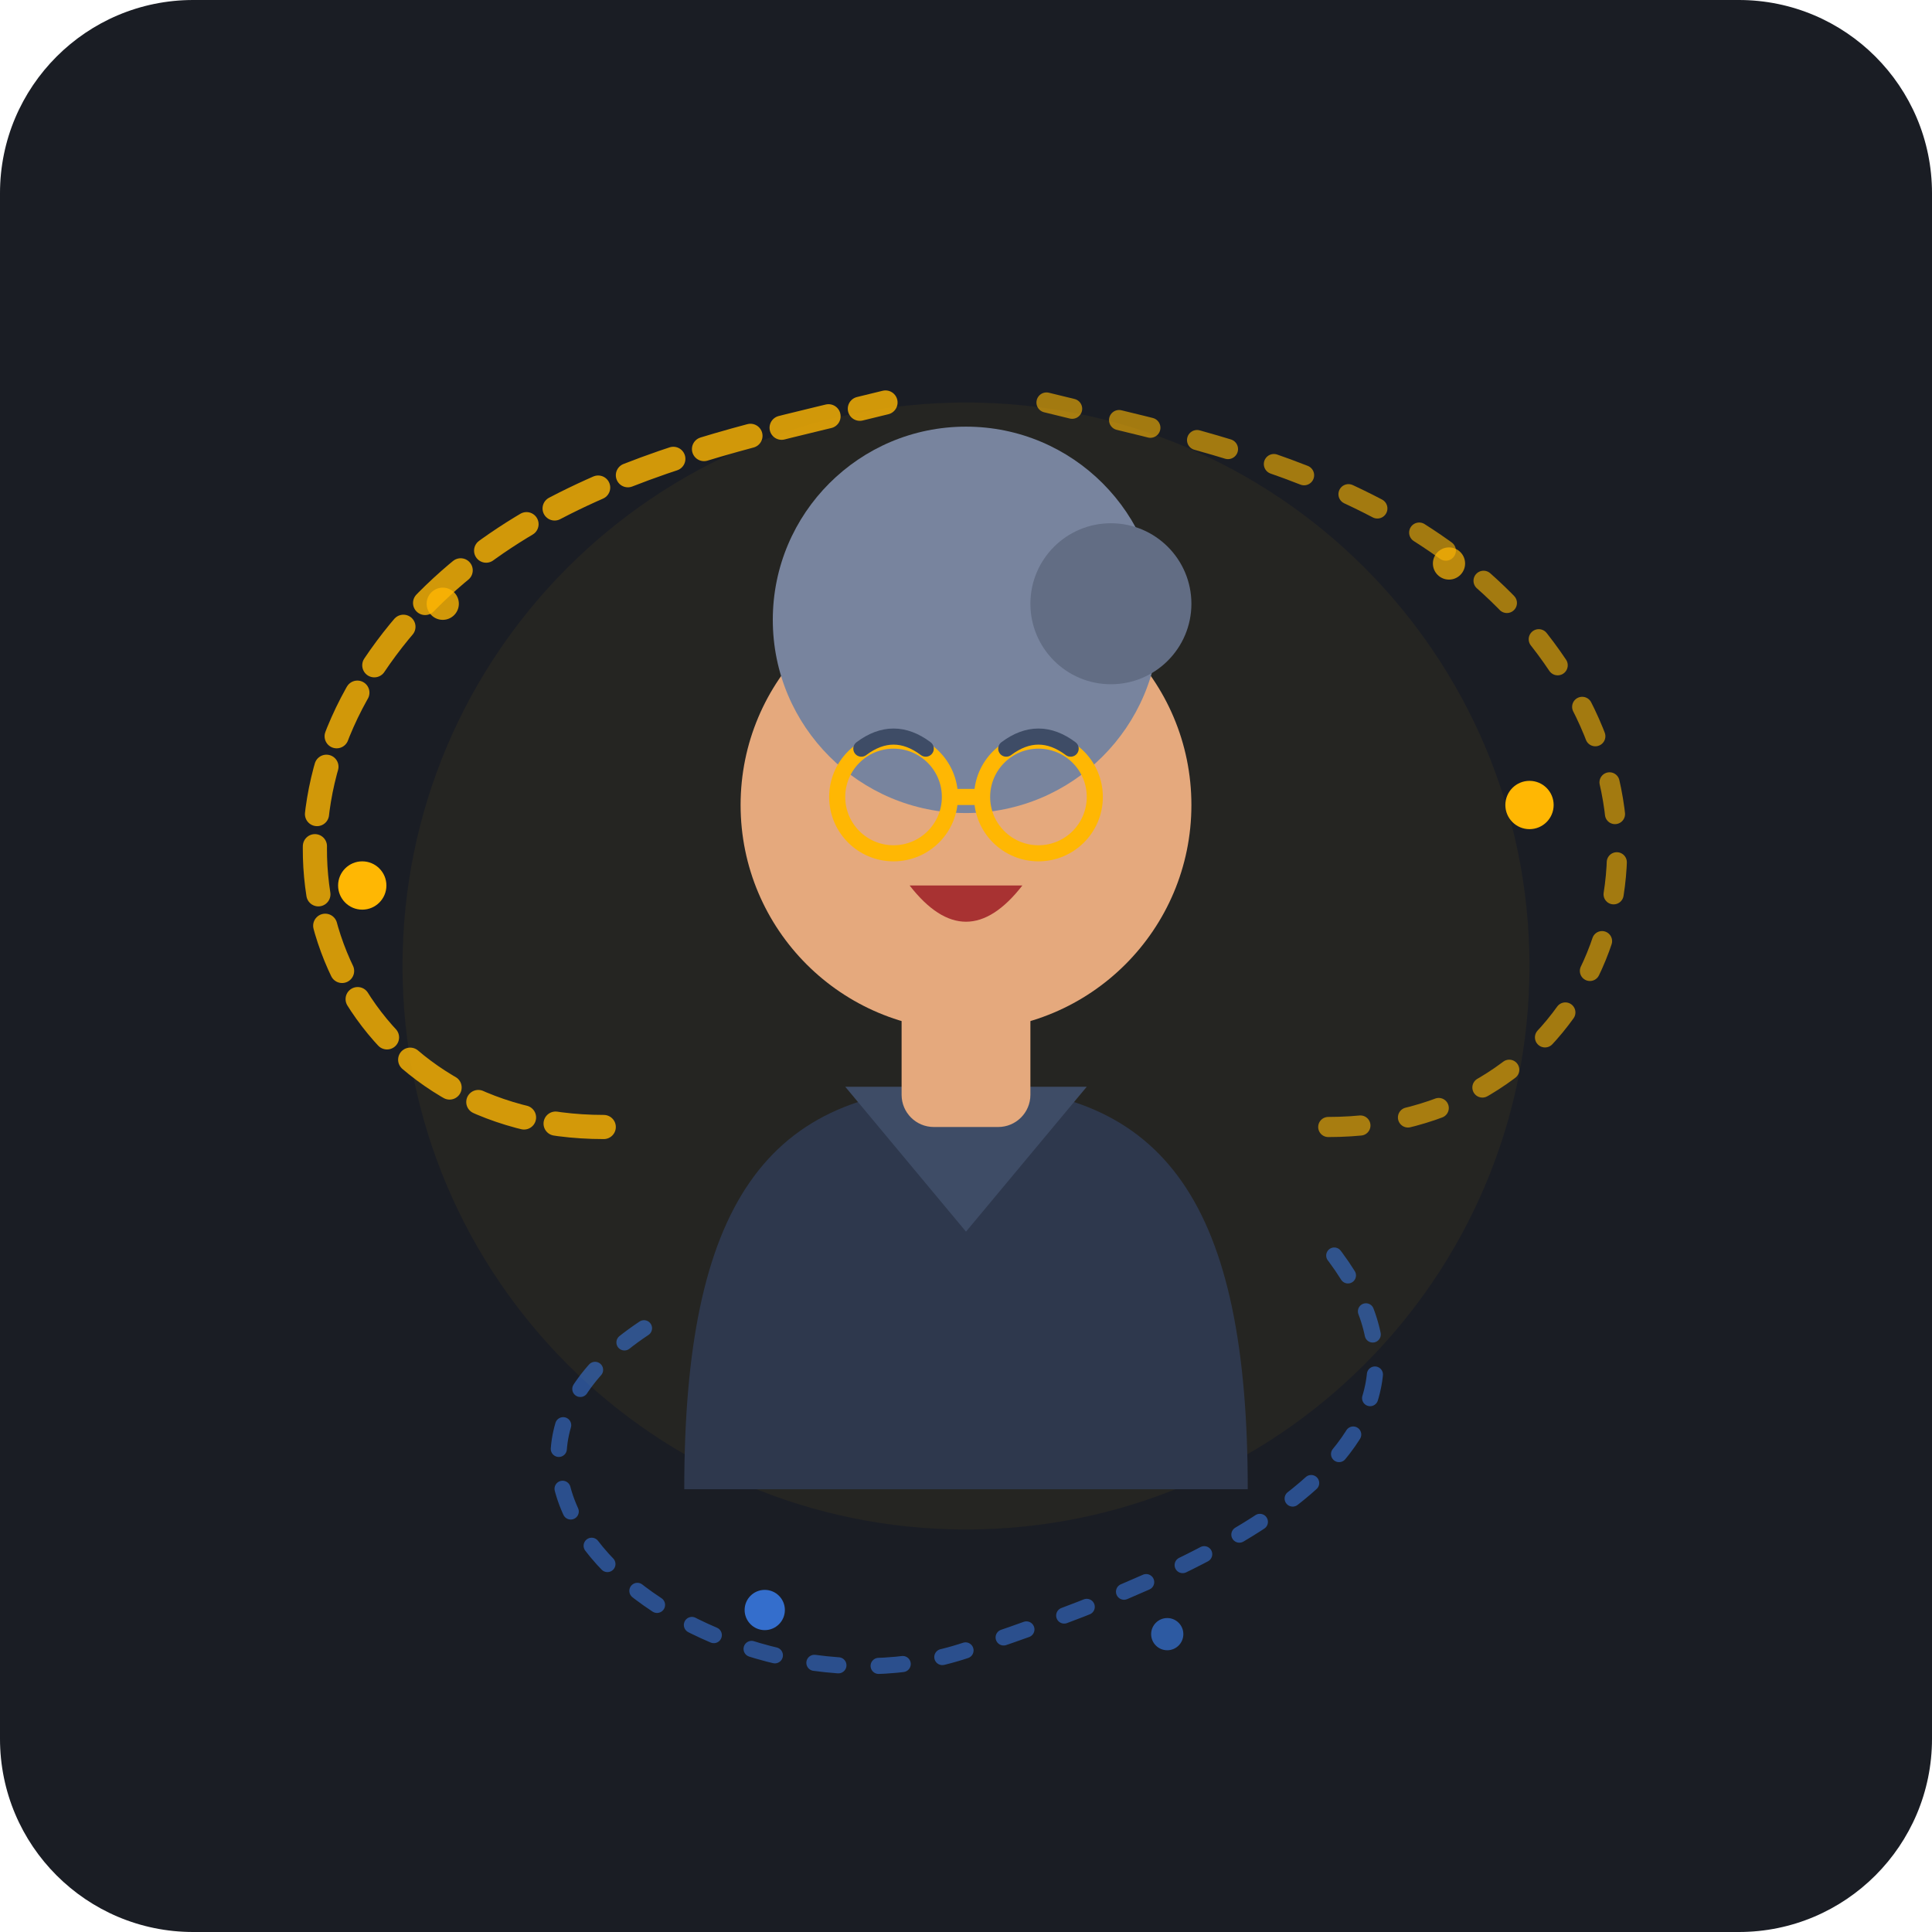
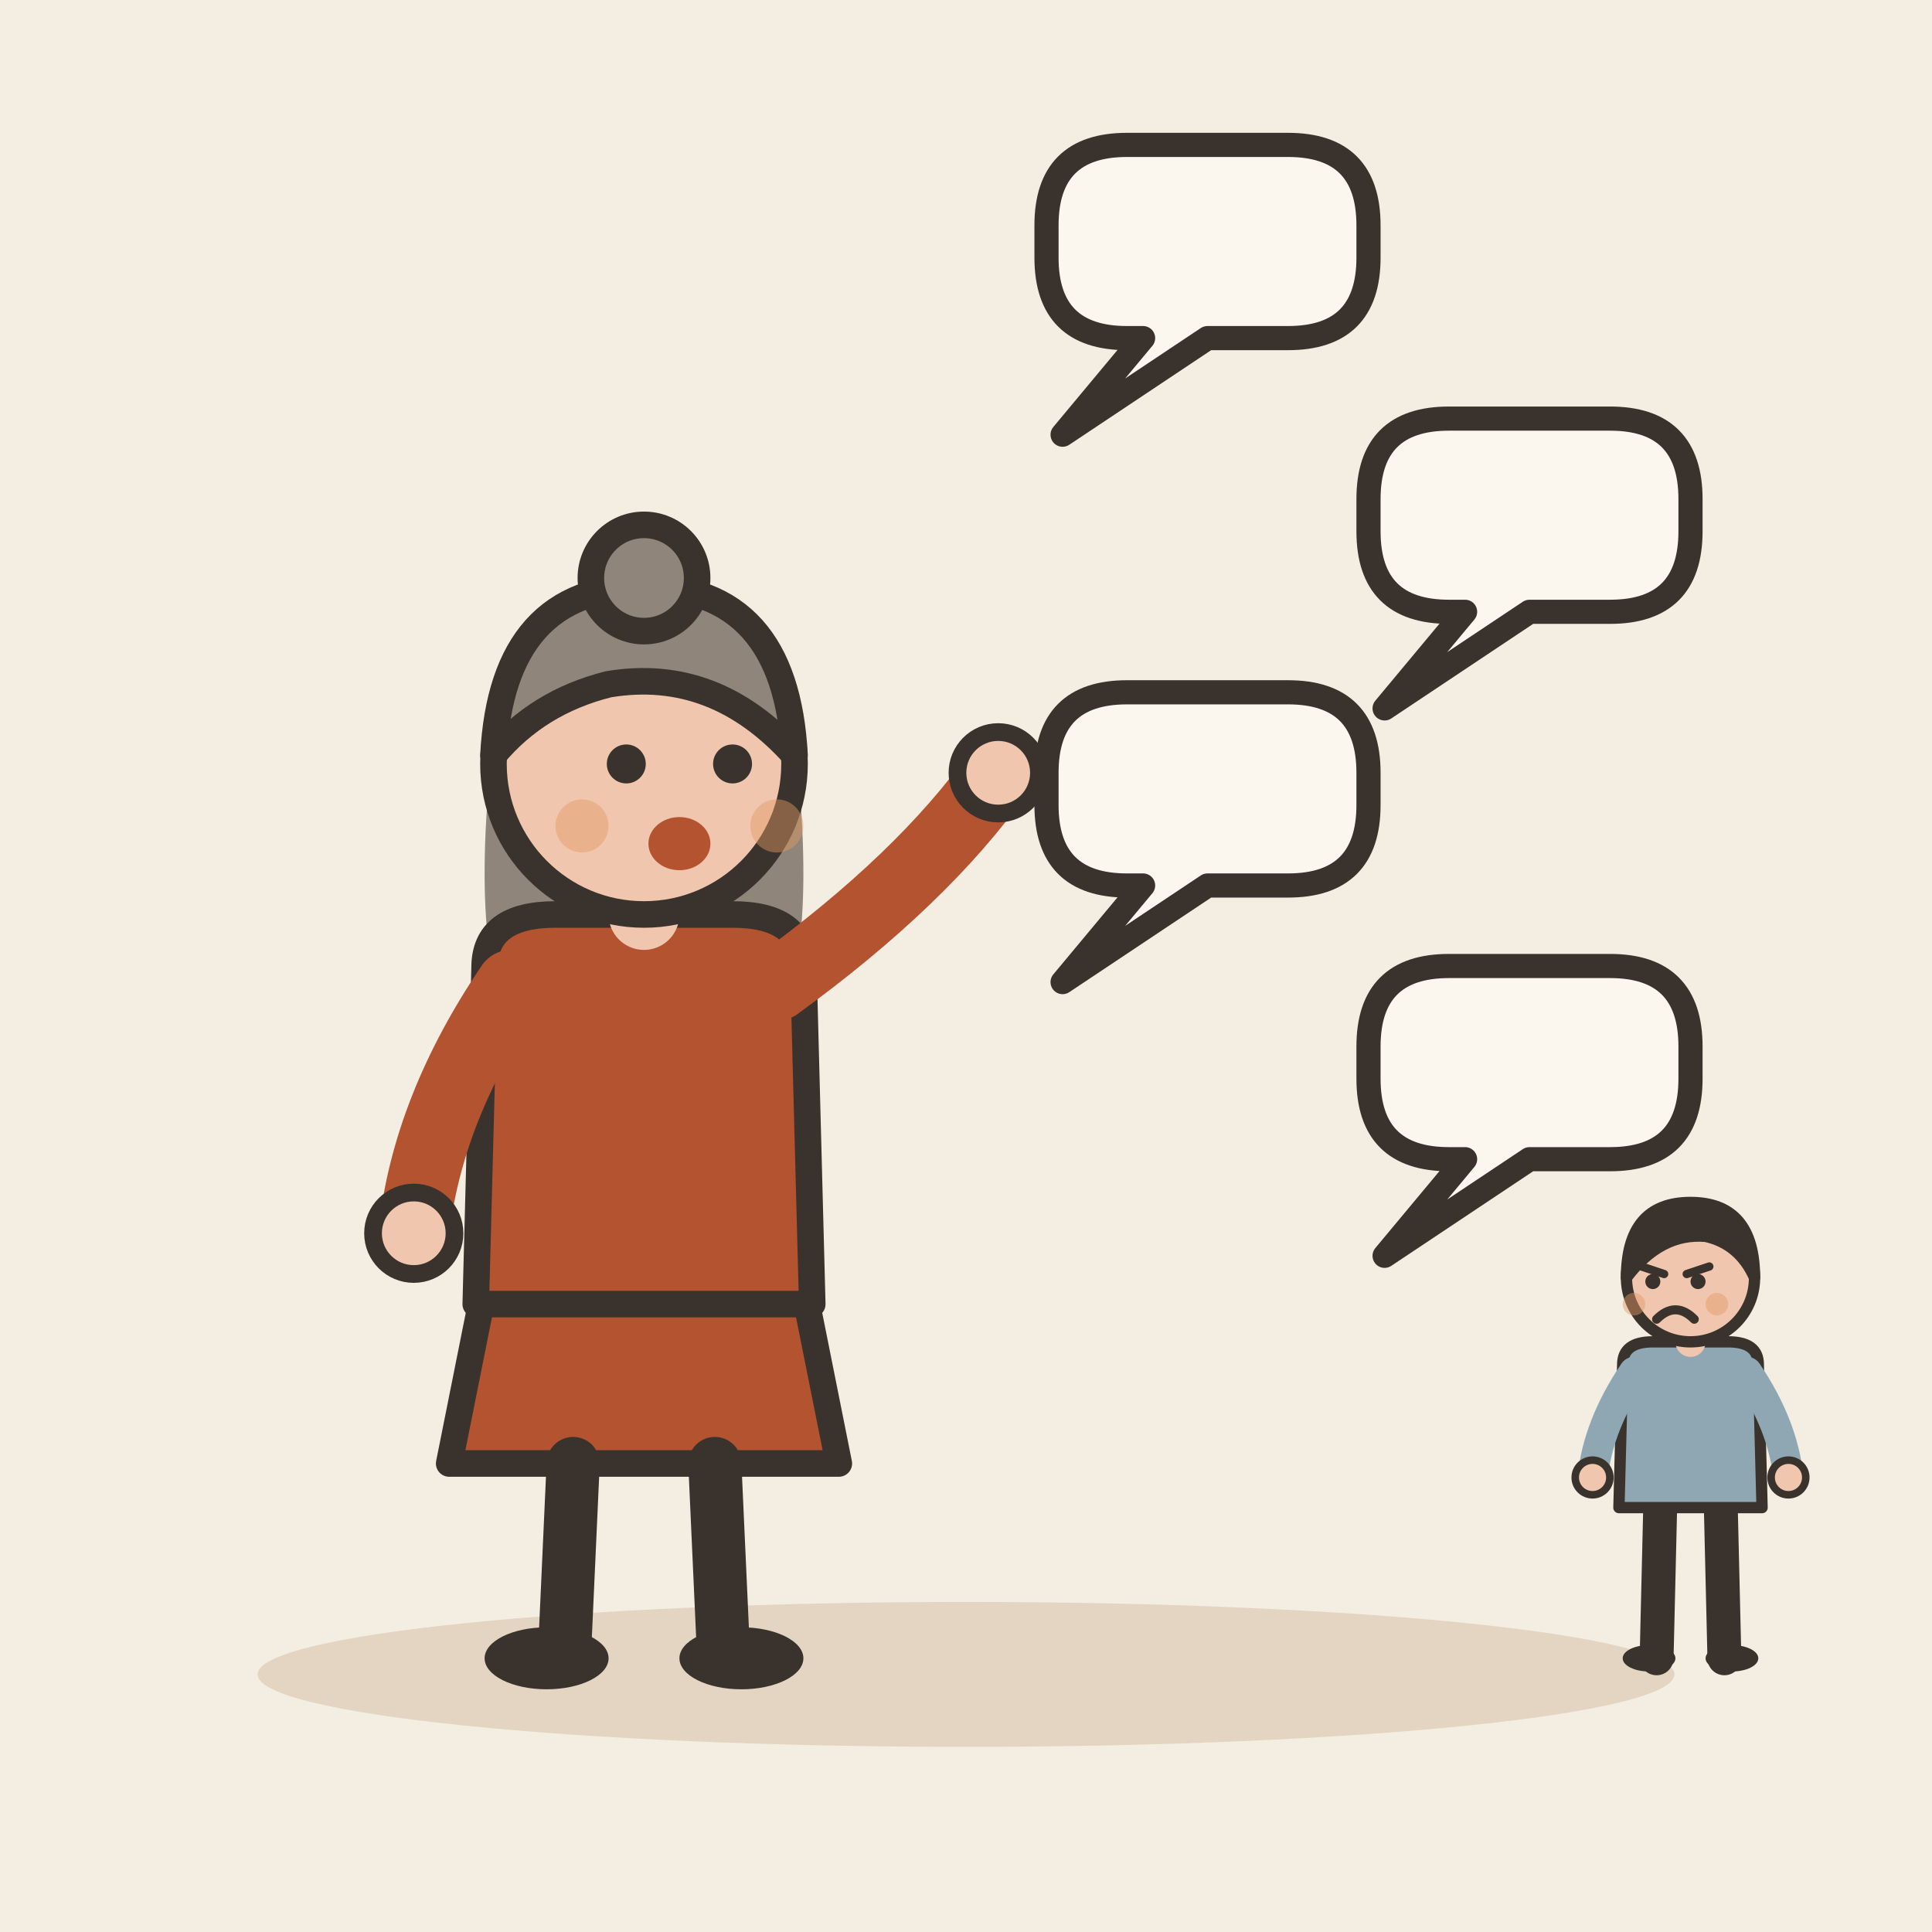
- <svg xmlns="http://www.w3.org/2000/svg" viewBox="0 0 240 240">
-   <rect width="240" height="240" rx="24" fill="#1A1D24" />
-   <circle cx="120" cy="120" r="70" fill="#FFB703" opacity="0.05" />
-   <g transform="translate(0, 5)">
-     <path d="M 85 180 C 85 145, 95 130, 120 130 C 145 130, 155 145, 155 180 Z" fill="#2E384D" />
-     <path d="M 105 130 L 120 148 L 135 130 Z" fill="#3E4C66" />
-     <rect x="112" y="115" width="16" height="20" rx="4" fill="#E5A97D" />
-     <circle cx="120" cy="95" r="28" fill="#E5A97D" />
-     <circle cx="120" cy="72" r="24" fill="#78849E" />
-     <circle cx="138" cy="70" r="10" fill="#626D84" />
-     <circle cx="111" cy="94" r="7" fill="none" stroke="#FFB703" stroke-width="2" />
-     <circle cx="129" cy="94" r="7" fill="none" stroke="#FFB703" stroke-width="2" />
-     <line x1="118" y1="94" x2="122" y2="94" stroke="#FFB703" stroke-width="2" />
-     <path d="M 107 88 Q 111 85 115 88" fill="none" stroke="#3E4C66" stroke-width="2" stroke-linecap="round" />
-     <path d="M 125 88 Q 129 85 133 88" fill="none" stroke="#3E4C66" stroke-width="2" stroke-linecap="round" />
-     <path d="M 113 105 Q 120 114 127 105 Z" fill="#A83232" />
+ <svg xmlns="http://www.w3.org/2000/svg" viewBox="0 0 240 240" data-style="editorial">
+   <rect width="240" height="240" fill="#F4EDE2" />
+   <ellipse cx="120" cy="208" rx="88" ry="9" fill="#E3D5C1" />
+   <g transform="translate(80 206) scale(1.1 1.1)">
+     <path d="M-18 -42L-22 -22L22 -22L18 -42Z" fill="#B4532F" stroke="#3A332D" stroke-width="3" stroke-linecap="round" stroke-linejoin="round" />
+     <path d="M-8 -22L-9 0" stroke="#3A332D" stroke-width="6" stroke-linecap="round" fill="none" />
+     <path d="M8 -22L9 0" stroke="#3A332D" stroke-width="6" stroke-linecap="round" fill="none" />
+     <ellipse cx="-11" cy="0" rx="7" ry="3.5" fill="#3A332D" />
+     <ellipse cx="11" cy="0" rx="7" ry="3.5" fill="#3A332D" />
+     <path d="M-17 -104Q-20 -78 -14 -70L-6 -78L6 -78L14 -70Q20 -78 17 -104Z" fill="#8F857A" />
+     <path d="M-18 -78Q-18 -84 -10 -84L10 -84Q18 -84 18 -78L19 -40L-19 -40Z" fill="#B4532F" stroke="#3A332D" stroke-width="3" stroke-linecap="round" stroke-linejoin="round" />
+     <path d="M-15 -76Q-24.5 -62 -26 -48" fill="none" stroke="#B4532F" stroke-width="8" stroke-linecap="round" stroke-linejoin="round" />
+     <circle cx="-26" cy="-48" r="4.6" fill="#F0C7AE" stroke="#3A332D" stroke-linecap="round" stroke-linejoin="round" stroke-width="2" />
+     <path d="M15 -76Q31.5 -88 40 -100" fill="none" stroke="#B4532F" stroke-width="8" stroke-linecap="round" stroke-linejoin="round" />
+     <circle cx="40" cy="-100" r="4.6" fill="#F0C7AE" stroke="#3A332D" stroke-linecap="round" stroke-linejoin="round" stroke-width="2" />
+     <path d="M0 -84L0 -88" stroke="#F0C7AE" stroke-width="8" stroke-linecap="round" fill="none" />
+     <circle cx="0" cy="-101" r="17" fill="#F0C7AE" stroke="#3A332D" stroke-width="3" stroke-linecap="round" stroke-linejoin="round" />
+     <path d="M-17 -102Q-16 -121 0 -121Q16 -121 17 -102Q8 -112 -4 -110Q-12 -108 -17 -102Z" fill="#8F857A" stroke="#3A332D" stroke-width="3" stroke-linecap="round" stroke-linejoin="round" />
+     <circle cx="0" cy="-122" r="6" fill="#8F857A" stroke="#3A332D" stroke-width="3" stroke-linecap="round" stroke-linejoin="round" />
+     <circle cx="-2" cy="-101" r="2.2" fill="#3A332D" />
+     <circle cx="10" cy="-101" r="2.2" fill="#3A332D" />
+     <ellipse cx="4" cy="-92" rx="3.5" ry="3" fill="#B4532F" />
+     <circle cx="-7" cy="-94" r="3" fill="#E39A62" opacity="0.45" />
+     <circle cx="15" cy="-94" r="3" fill="#E39A62" opacity="0.45" />
  </g>
-   <path d="M 75 140 C 45 140, 30 110, 45 85 C 60 60, 90 55, 110 50" fill="none" stroke="#FFB703" stroke-width="3" stroke-linecap="round" stroke-dasharray="6 4" opacity="0.8" />
-   <path d="M 165 140 C 195 140, 210 110, 195 85 C 180 60, 150 55, 130 50" fill="none" stroke="#FFB703" stroke-width="2.5" stroke-linecap="round" stroke-dasharray="4 6" opacity="0.6" />
-   <path d="M 80 165 C 50 185, 90 215, 120 205 C 150 195, 185 180, 165 155" fill="none" stroke="#3B82F6" stroke-width="2" stroke-linecap="round" stroke-dasharray="3 5" opacity="0.5" />
-   <circle cx="45" cy="110" r="3" fill="#FFB703" />
-   <circle cx="55" cy="75" r="2" fill="#FFB703" opacity="0.8" />
-   <circle cx="190" cy="100" r="3" fill="#FFB703" />
-   <circle cx="180" cy="70" r="2" fill="#FFB703" opacity="0.7" />
-   <circle cx="95" cy="200" r="2.5" fill="#3B82F6" opacity="0.8" />
-   <circle cx="145" cy="203" r="2" fill="#3B82F6" opacity="0.6" />
+   <path d="M130 28Q130 18 140 18L160 18Q170 18 170 28L170 32Q170 42 160 42L150 42L132 54L142 42L140 42Q130 42 130 32Z" fill="#FBF6EE" stroke="#3A332D" stroke-width="3" stroke-linecap="round" stroke-linejoin="round" />
+   <path d="M170 62Q170 52 180 52L200 52Q210 52 210 62L210 66Q210 76 200 76L190 76L172 88L182 76L180 76Q170 76 170 66Z" fill="#FBF6EE" stroke="#3A332D" stroke-width="3" stroke-linecap="round" stroke-linejoin="round" />
+   <path d="M130 96Q130 86 140 86L160 86Q170 86 170 96L170 100Q170 110 160 110L150 110L132 122L142 110L140 110Q130 110 130 100Z" fill="#FBF6EE" stroke="#3A332D" stroke-width="3" stroke-linecap="round" stroke-linejoin="round" />
+   <path d="M170 130Q170 120 180 120L200 120Q210 120 210 130L210 134Q210 144 200 144L190 144L172 156L182 144L180 144Q170 144 170 134Z" fill="#FBF6EE" stroke="#3A332D" stroke-width="3" stroke-linecap="round" stroke-linejoin="round" />
+   <g transform="translate(210 206) scale(0.468 0.468)">
+     <path d="M-8 -42L-9 0" stroke="#3A332D" stroke-width="9" stroke-linecap="round" fill="none" />
+     <path d="M8 -42L9 0" stroke="#3A332D" stroke-width="9" stroke-linecap="round" fill="none" />
+     <ellipse cx="-11" cy="0" rx="7" ry="3.5" fill="#3A332D" />
+     <ellipse cx="11" cy="0" rx="7" ry="3.5" fill="#3A332D" />
+     <path d="M-18 -78Q-18 -84 -10 -84L10 -84Q18 -84 18 -78L19 -40L-19 -40Z" fill="#8FA7B3" stroke="#3A332D" stroke-width="3" stroke-linecap="round" stroke-linejoin="round" />
+     <path d="M-15 -76Q-24.5 -62 -26 -48" fill="none" stroke="#8FA7B3" stroke-width="8" stroke-linecap="round" stroke-linejoin="round" />
+     <circle cx="-26" cy="-48" r="4.6" fill="#F0C7AE" stroke="#3A332D" stroke-linecap="round" stroke-linejoin="round" stroke-width="2" />
+     <path d="M15 -76Q24.5 -62 26 -48" fill="none" stroke="#8FA7B3" stroke-width="8" stroke-linecap="round" stroke-linejoin="round" />
+     <circle cx="26" cy="-48" r="4.6" fill="#F0C7AE" stroke="#3A332D" stroke-linecap="round" stroke-linejoin="round" stroke-width="2" />
+     <path d="M0 -84L0 -88" stroke="#F0C7AE" stroke-width="8" stroke-linecap="round" fill="none" />
+     <circle cx="0" cy="-101" r="17" fill="#F0C7AE" stroke="#3A332D" stroke-width="3" stroke-linecap="round" stroke-linejoin="round" />
+     <path d="M-17 -101Q-17 -121 0 -121Q17 -121 17 -101Q13 -110 4 -112Q-8 -113 -17 -101Z" fill="#3A332D" stroke="#3A332D" stroke-width="3" stroke-linecap="round" stroke-linejoin="round" />
+     <path d="M-13 -104L-7 -102" fill="none" stroke="#3A332D" stroke-width="2.2" stroke-linecap="round" stroke-linejoin="round" />
+     <path d="M5 -104L-1 -102" fill="none" stroke="#3A332D" stroke-width="2.2" stroke-linecap="round" stroke-linejoin="round" />
+     <circle cx="-10" cy="-100" r="2" fill="#3A332D" />
+     <circle cx="2" cy="-100" r="2" fill="#3A332D" />
+     <path d="M-9 -90Q-4 -95 1 -90" fill="none" stroke="#3A332D" stroke-width="2.4" stroke-linecap="round" stroke-linejoin="round" />
+     <circle cx="-15" cy="-94" r="3" fill="#E39A62" opacity="0.45" />
+     <circle cx="7" cy="-94" r="3" fill="#E39A62" opacity="0.45" />
+   </g>
</svg>
